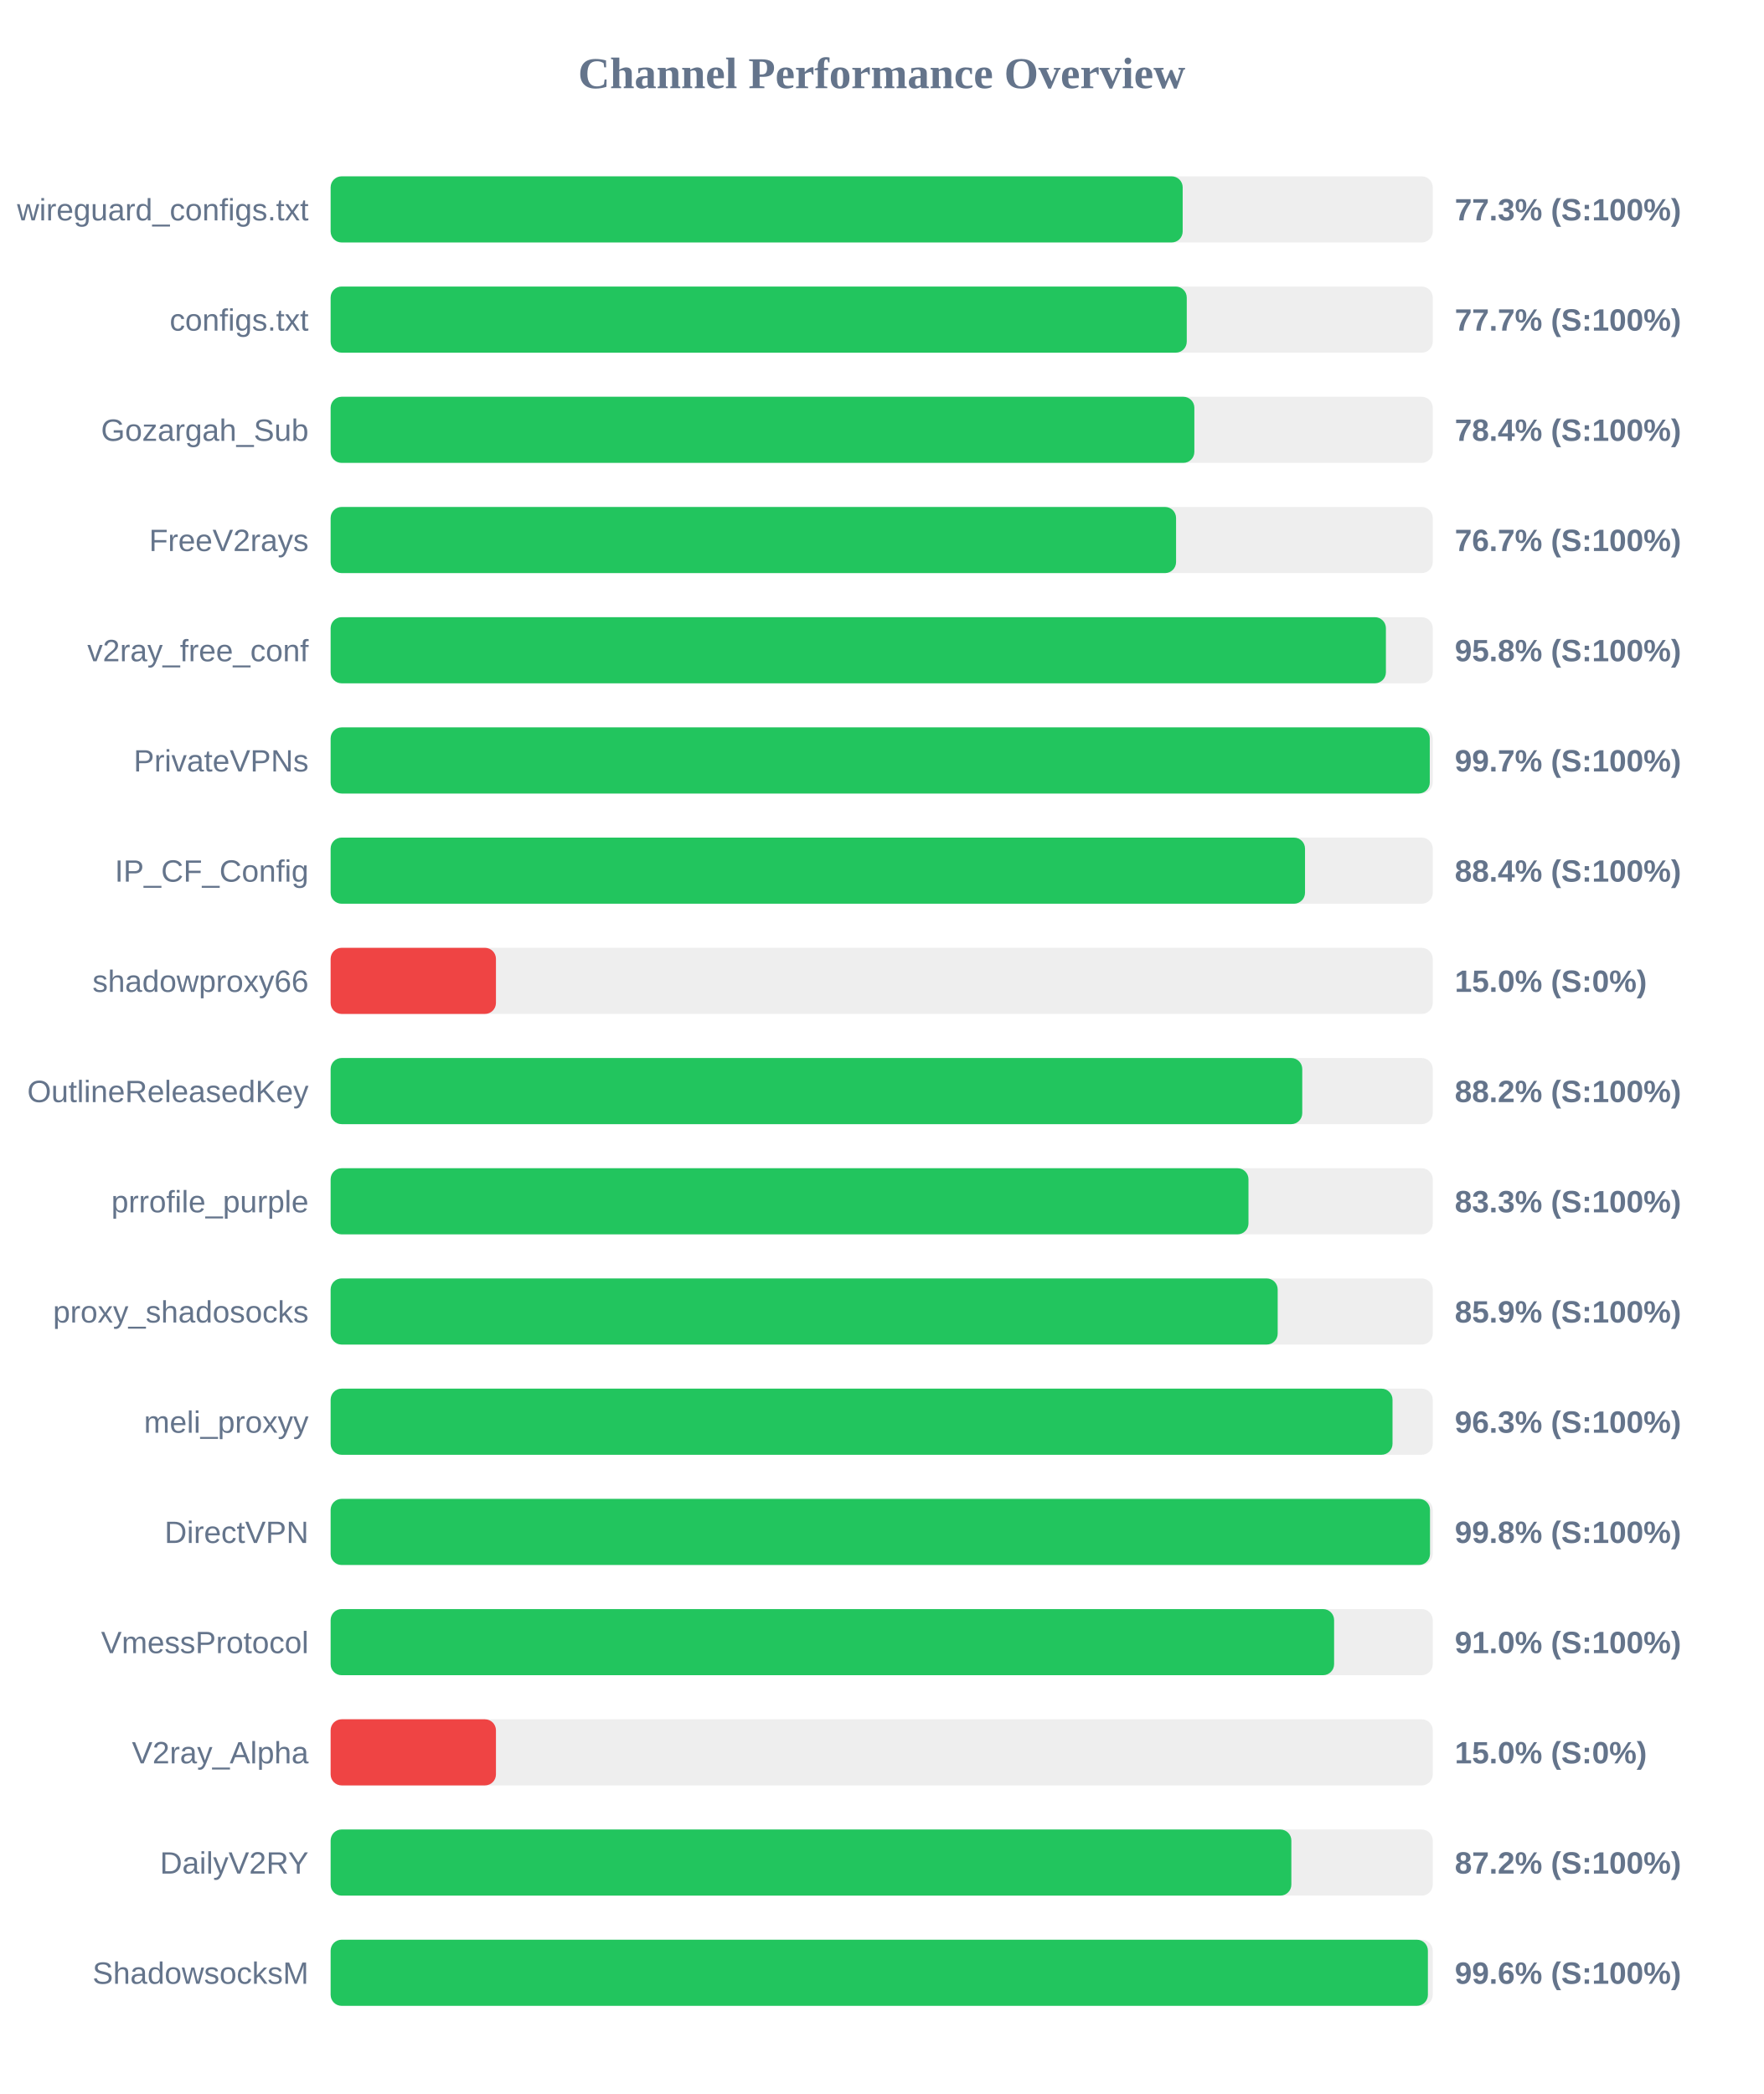
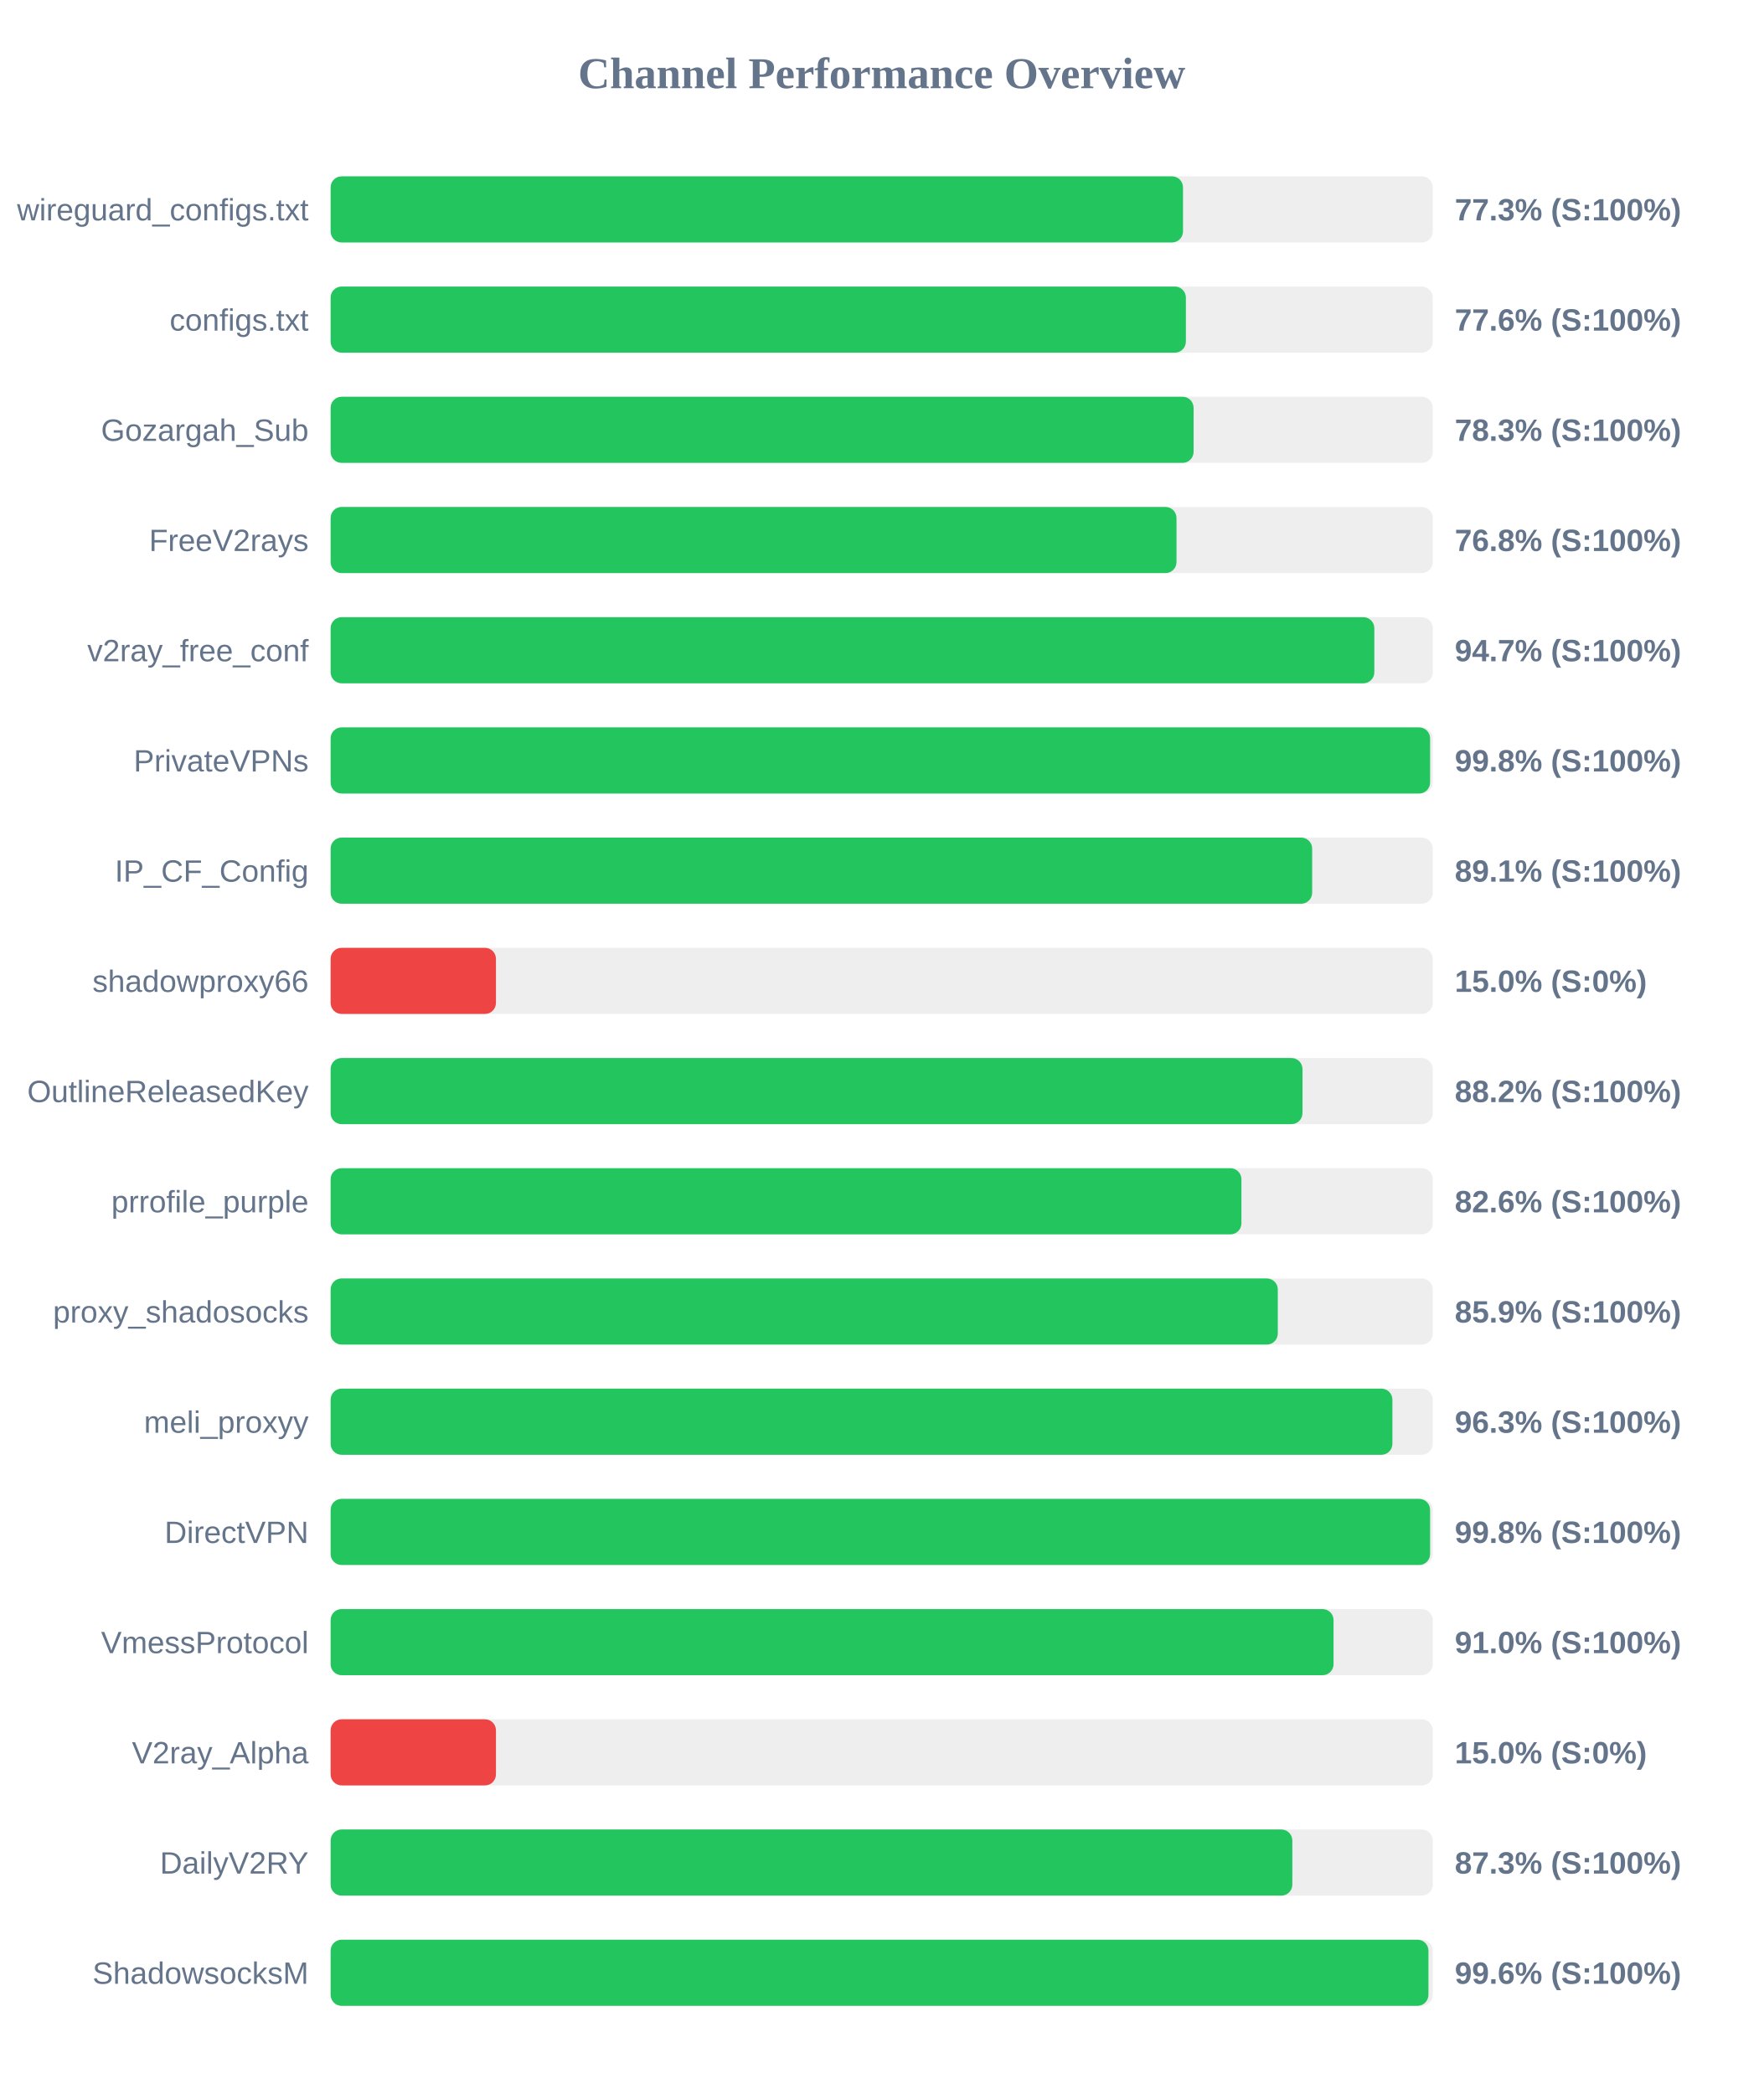
<svg xmlns="http://www.w3.org/2000/svg" width="800" height="950" version="1.1">
  <style>
        .row { font: 14px Arial; fill: #64748b; }
        .score { font: bold 14px Arial; fill: #64748b; }
    </style>
  <text x="400" y="40" text-anchor="middle" font-size="20px" font-weight="bold" fill="#64748b">Channel Performance Overview</text>
  <rect x="150" y="80" width="500" height="30" fill="#eee" rx="5" />
-   <rect x="150" y="80" width="386.55" height="30" fill="#22c55e" rx="5" />
+   <rect x="150" y="80" width="386.7" height="30" fill="#22c55e" rx="5" />
  <text x="140" y="100" text-anchor="end" class="row">wireguard_configs.txt</text>
  <text x="660" y="100" text-anchor="start" class="score">77.3% (S:100%)</text>
  <rect x="150" y="130" width="500" height="30" fill="#eee" rx="5" />
-   <rect x="150" y="130" width="388.4" height="30" fill="#22c55e" rx="5" />
+   <rect x="150" y="130" width="388.0" height="30" fill="#22c55e" rx="5" />
  <text x="140" y="150" text-anchor="end" class="row">configs.txt</text>
-   <text x="660" y="150" text-anchor="start" class="score">77.7% (S:100%)</text>
+   <text x="660" y="150" text-anchor="start" class="score">77.6% (S:100%)</text>
  <rect x="150" y="180" width="500" height="30" fill="#eee" rx="5" />
-   <rect x="150" y="180" width="391.85" height="30" fill="#22c55e" rx="5" />
+   <rect x="150" y="180" width="391.5" height="30" fill="#22c55e" rx="5" />
  <text x="140" y="200" text-anchor="end" class="row">Gozargah_Sub</text>
-   <text x="660" y="200" text-anchor="start" class="score">78.4% (S:100%)</text>
+   <text x="660" y="200" text-anchor="start" class="score">78.3% (S:100%)</text>
  <rect x="150" y="230" width="500" height="30" fill="#eee" rx="5" />
-   <rect x="150" y="230" width="383.55" height="30" fill="#22c55e" rx="5" />
+   <rect x="150" y="230" width="383.75" height="30" fill="#22c55e" rx="5" />
  <text x="140" y="250" text-anchor="end" class="row">FreeV2rays</text>
-   <text x="660" y="250" text-anchor="start" class="score">76.7% (S:100%)</text>
+   <text x="660" y="250" text-anchor="start" class="score">76.8% (S:100%)</text>
  <rect x="150" y="280" width="500" height="30" fill="#eee" rx="5" />
-   <rect x="150" y="280" width="478.75" height="30" fill="#22c55e" rx="5" />
+   <rect x="150" y="280" width="473.5" height="30" fill="#22c55e" rx="5" />
  <text x="140" y="300" text-anchor="end" class="row">v2ray_free_conf</text>
-   <text x="660" y="300" text-anchor="start" class="score">95.8% (S:100%)</text>
+   <text x="660" y="300" text-anchor="start" class="score">94.7% (S:100%)</text>
  <rect x="150" y="330" width="500" height="30" fill="#eee" rx="5" />
-   <rect x="150" y="330" width="498.65" height="30" fill="#22c55e" rx="5" />
+   <rect x="150" y="330" width="498.8" height="30" fill="#22c55e" rx="5" />
  <text x="140" y="350" text-anchor="end" class="row">PrivateVPNs</text>
-   <text x="660" y="350" text-anchor="start" class="score">99.7% (S:100%)</text>
+   <text x="660" y="350" text-anchor="start" class="score">99.8% (S:100%)</text>
  <rect x="150" y="380" width="500" height="30" fill="#eee" rx="5" />
-   <rect x="150" y="380" width="442.05" height="30" fill="#22c55e" rx="5" />
+   <rect x="150" y="380" width="445.3" height="30" fill="#22c55e" rx="5" />
  <text x="140" y="400" text-anchor="end" class="row">IP_CF_Config</text>
-   <text x="660" y="400" text-anchor="start" class="score">88.4% (S:100%)</text>
+   <text x="660" y="400" text-anchor="start" class="score">89.1% (S:100%)</text>
  <rect x="150" y="430" width="500" height="30" fill="#eee" rx="5" />
  <rect x="150" y="430" width="75.0" height="30" fill="#ef4444" rx="5" />
  <text x="140" y="450" text-anchor="end" class="row">shadowproxy66</text>
  <text x="660" y="450" text-anchor="start" class="score">15.0% (S:0%)</text>
  <rect x="150" y="480" width="500" height="30" fill="#eee" rx="5" />
-   <rect x="150" y="480" width="440.8" height="30" fill="#22c55e" rx="5" />
+   <rect x="150" y="480" width="440.9" height="30" fill="#22c55e" rx="5" />
  <text x="140" y="500" text-anchor="end" class="row">OutlineReleasedKey</text>
  <text x="660" y="500" text-anchor="start" class="score">88.2% (S:100%)</text>
  <rect x="150" y="530" width="500" height="30" fill="#eee" rx="5" />
-   <rect x="150" y="530" width="416.4" height="30" fill="#22c55e" rx="5" />
+   <rect x="150" y="530" width="413.2" height="30" fill="#22c55e" rx="5" />
  <text x="140" y="550" text-anchor="end" class="row">prrofile_purple</text>
-   <text x="660" y="550" text-anchor="start" class="score">83.3% (S:100%)</text>
+   <text x="660" y="550" text-anchor="start" class="score">82.6% (S:100%)</text>
  <rect x="150" y="580" width="500" height="30" fill="#eee" rx="5" />
-   <rect x="150" y="580" width="429.65" height="30" fill="#22c55e" rx="5" />
+   <rect x="150" y="580" width="429.7" height="30" fill="#22c55e" rx="5" />
  <text x="140" y="600" text-anchor="end" class="row">proxy_shadosocks</text>
  <text x="660" y="600" text-anchor="start" class="score">85.9% (S:100%)</text>
  <rect x="150" y="630" width="500" height="30" fill="#eee" rx="5" />
-   <rect x="150" y="630" width="481.75" height="30" fill="#22c55e" rx="5" />
+   <rect x="150" y="630" width="481.7" height="30" fill="#22c55e" rx="5" />
  <text x="140" y="650" text-anchor="end" class="row">meli_proxyy</text>
  <text x="660" y="650" text-anchor="start" class="score">96.3% (S:100%)</text>
  <rect x="150" y="680" width="500" height="30" fill="#eee" rx="5" />
-   <rect x="150" y="680" width="498.75" height="30" fill="#22c55e" rx="5" />
+   <rect x="150" y="680" width="498.8" height="30" fill="#22c55e" rx="5" />
  <text x="140" y="700" text-anchor="end" class="row">DirectVPN</text>
  <text x="660" y="700" text-anchor="start" class="score">99.8% (S:100%)</text>
  <rect x="150" y="730" width="500" height="30" fill="#eee" rx="5" />
-   <rect x="150" y="730" width="455.25" height="30" fill="#22c55e" rx="5" />
+   <rect x="150" y="730" width="455.0" height="30" fill="#22c55e" rx="5" />
  <text x="140" y="750" text-anchor="end" class="row">VmessProtocol</text>
  <text x="660" y="750" text-anchor="start" class="score">91.0% (S:100%)</text>
  <rect x="150" y="780" width="500" height="30" fill="#eee" rx="5" />
  <rect x="150" y="780" width="75.0" height="30" fill="#ef4444" rx="5" />
  <text x="140" y="800" text-anchor="end" class="row">V2ray_Alpha</text>
  <text x="660" y="800" text-anchor="start" class="score">15.0% (S:0%)</text>
  <rect x="150" y="830" width="500" height="30" fill="#eee" rx="5" />
-   <rect x="150" y="830" width="435.85" height="30" fill="#22c55e" rx="5" />
+   <rect x="150" y="830" width="436.3" height="30" fill="#22c55e" rx="5" />
  <text x="140" y="850" text-anchor="end" class="row">DailyV2RY</text>
-   <text x="660" y="850" text-anchor="start" class="score">87.2% (S:100%)</text>
+   <text x="660" y="850" text-anchor="start" class="score">87.3% (S:100%)</text>
  <rect x="150" y="880" width="500" height="30" fill="#eee" rx="5" />
-   <rect x="150" y="880" width="497.8" height="30" fill="#22c55e" rx="5" />
+   <rect x="150" y="880" width="498.05" height="30" fill="#22c55e" rx="5" />
  <text x="140" y="900" text-anchor="end" class="row">ShadowsocksM</text>
  <text x="660" y="900" text-anchor="start" class="score">99.6% (S:100%)</text>
</svg>
